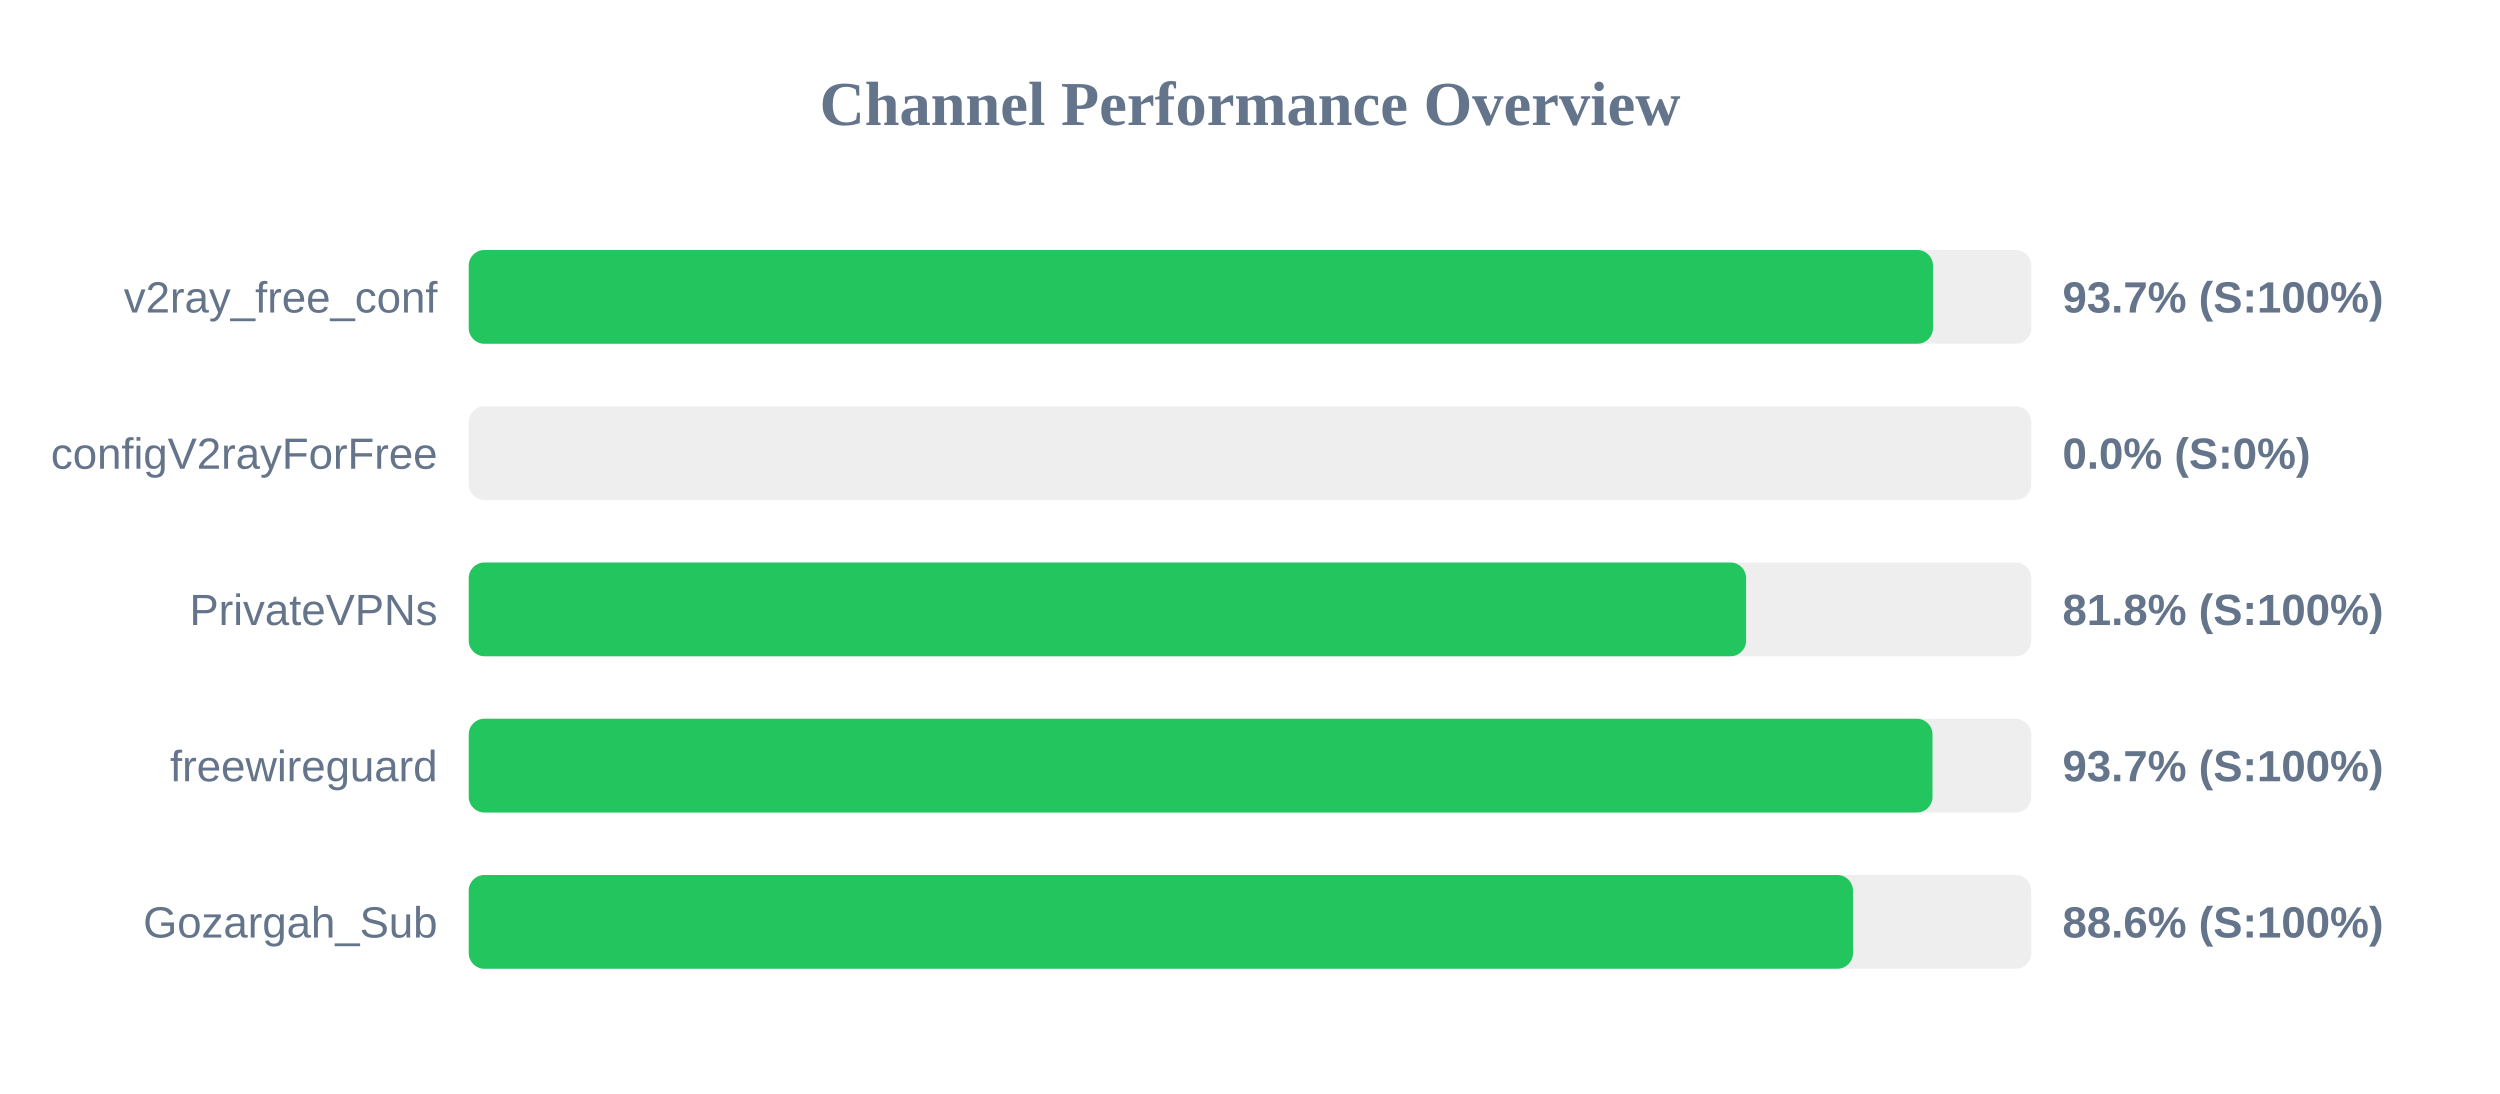
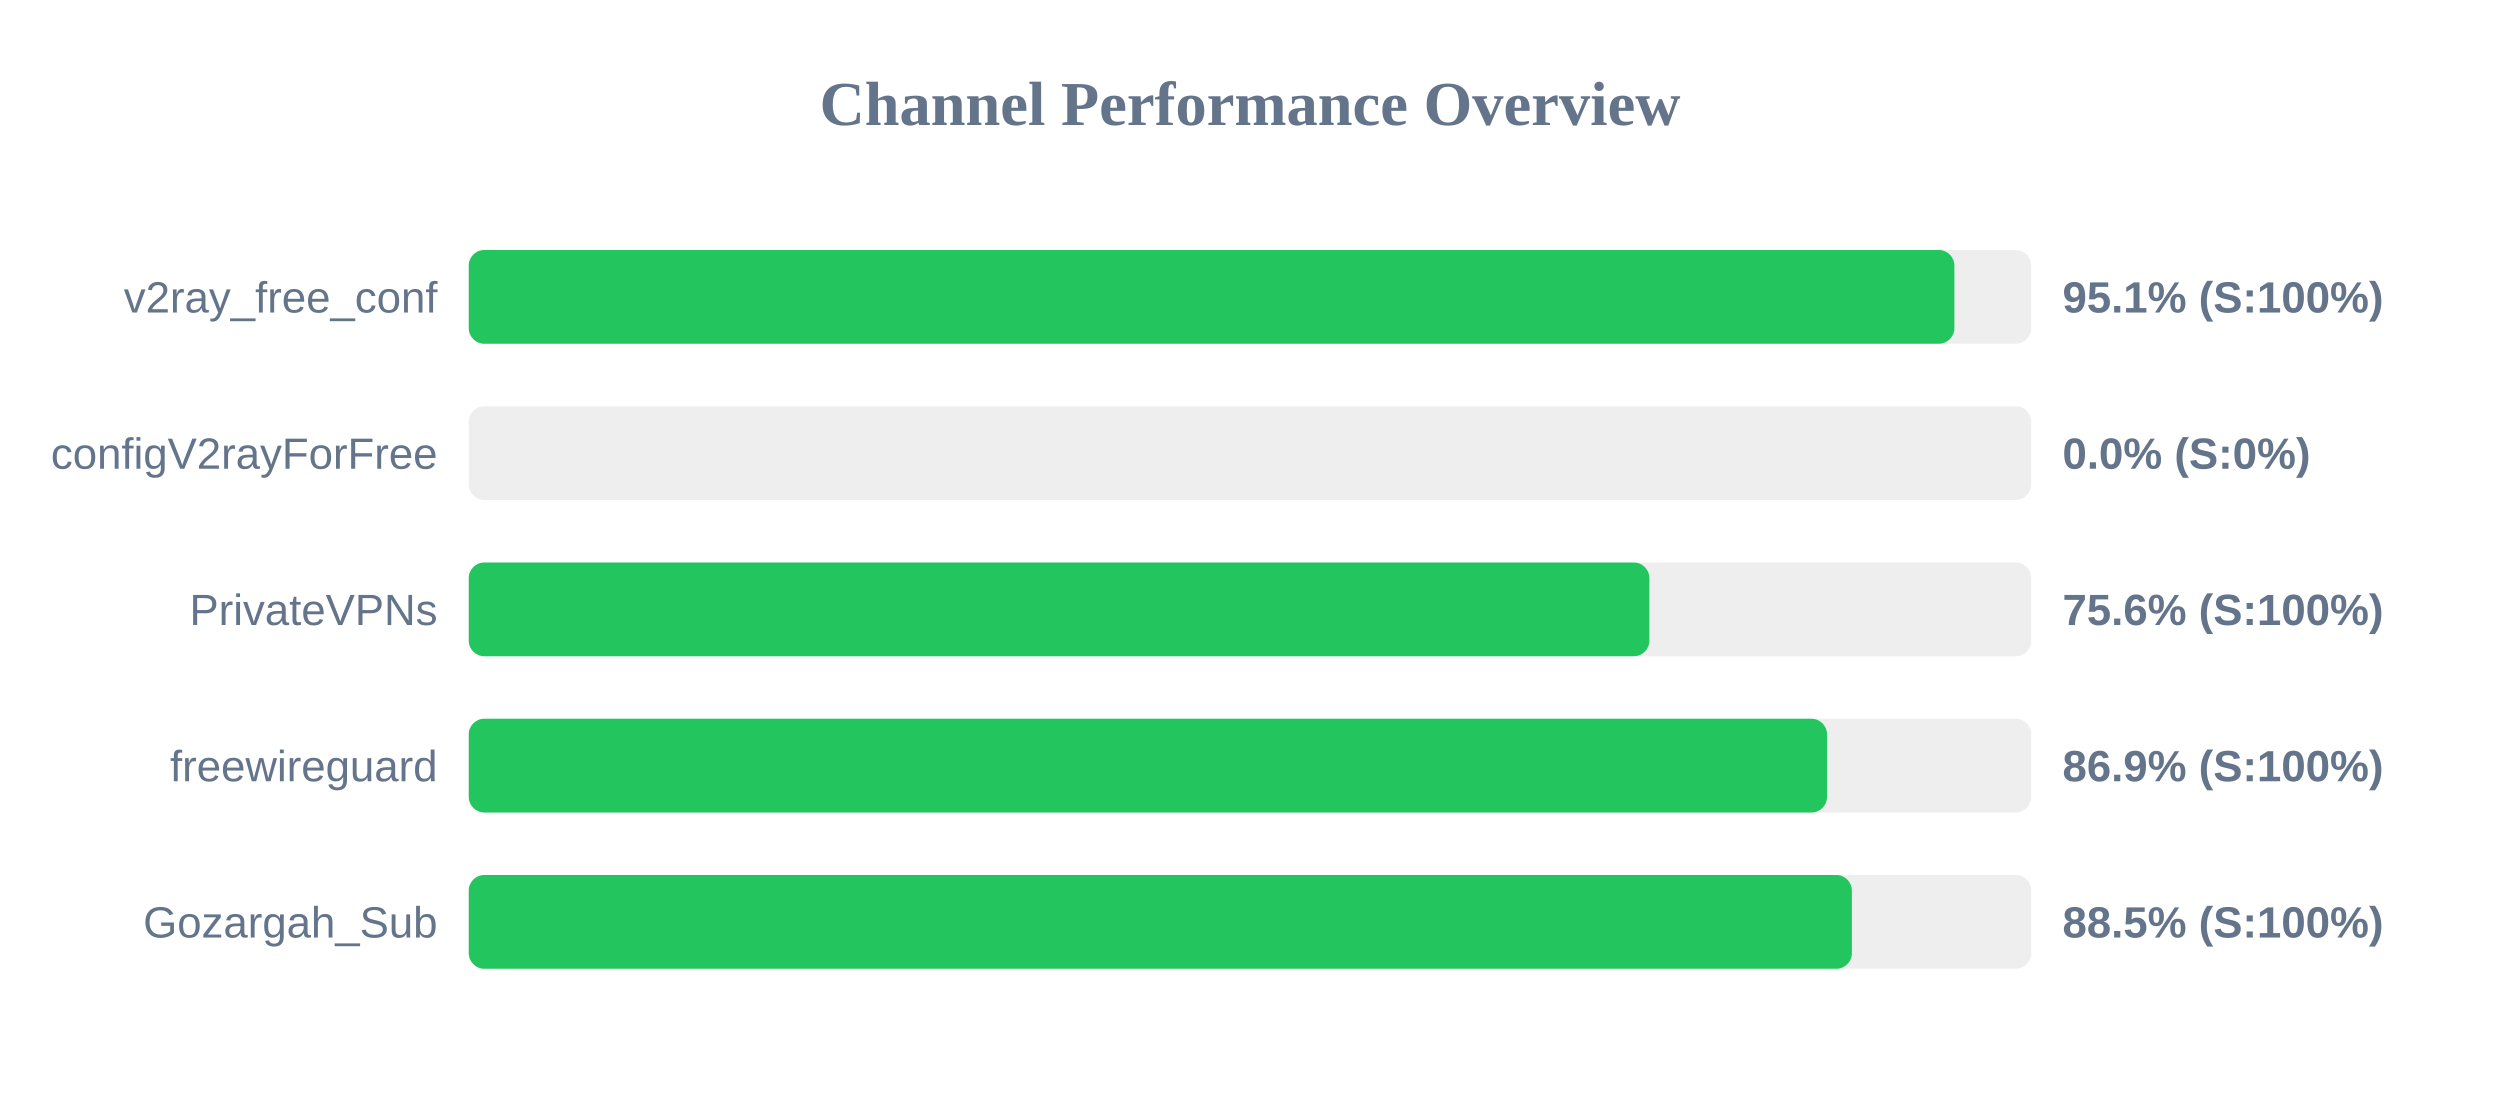
<svg xmlns="http://www.w3.org/2000/svg" width="800" height="350" version="1.1">
  <style>
        .row { font: 14px Arial; fill: #64748b; }
        .score { font: bold 14px Arial; fill: #64748b; }
    </style>
  <text x="400" y="40" text-anchor="middle" font-size="20px" font-weight="bold" fill="#64748b">Channel Performance Overview</text>
  <rect x="150" y="80" width="500" height="30" fill="#eee" rx="5" />
-   <rect x="150" y="80" width="468.55" height="30" fill="#22c55e" rx="5" />
+   <rect x="150" y="80" width="475.4" height="30" fill="#22c55e" rx="5" />
  <text x="140" y="100" text-anchor="end" class="row">v2ray_free_conf</text>
-   <text x="660" y="100" text-anchor="start" class="score">93.7% (S:100%)</text>
+   <text x="660" y="100" text-anchor="start" class="score">95.1% (S:100%)</text>
  <rect x="150" y="130" width="500" height="30" fill="#eee" rx="5" />
  <rect x="150" y="130" width="0.0" height="30" fill="#ef4444" rx="5" />
  <text x="140" y="150" text-anchor="end" class="row">configV2rayForFree</text>
  <text x="660" y="150" text-anchor="start" class="score">0.0% (S:0%)</text>
  <rect x="150" y="180" width="500" height="30" fill="#eee" rx="5" />
-   <rect x="150" y="180" width="408.75" height="30" fill="#22c55e" rx="5" />
+   <rect x="150" y="180" width="377.8" height="30" fill="#22c55e" rx="5" />
  <text x="140" y="200" text-anchor="end" class="row">PrivateVPNs</text>
-   <text x="660" y="200" text-anchor="start" class="score">81.8% (S:100%)</text>
+   <text x="660" y="200" text-anchor="start" class="score">75.6% (S:100%)</text>
  <rect x="150" y="230" width="500" height="30" fill="#eee" rx="5" />
-   <rect x="150" y="230" width="468.4" height="30" fill="#22c55e" rx="5" />
+   <rect x="150" y="230" width="434.65" height="30" fill="#22c55e" rx="5" />
  <text x="140" y="250" text-anchor="end" class="row">freewireguard</text>
-   <text x="660" y="250" text-anchor="start" class="score">93.7% (S:100%)</text>
+   <text x="660" y="250" text-anchor="start" class="score">86.9% (S:100%)</text>
  <rect x="150" y="280" width="500" height="30" fill="#eee" rx="5" />
-   <rect x="150" y="280" width="442.95" height="30" fill="#22c55e" rx="5" />
+   <rect x="150" y="280" width="442.6" height="30" fill="#22c55e" rx="5" />
  <text x="140" y="300" text-anchor="end" class="row">Gozargah_Sub</text>
-   <text x="660" y="300" text-anchor="start" class="score">88.6% (S:100%)</text>
+   <text x="660" y="300" text-anchor="start" class="score">88.5% (S:100%)</text>
</svg>
